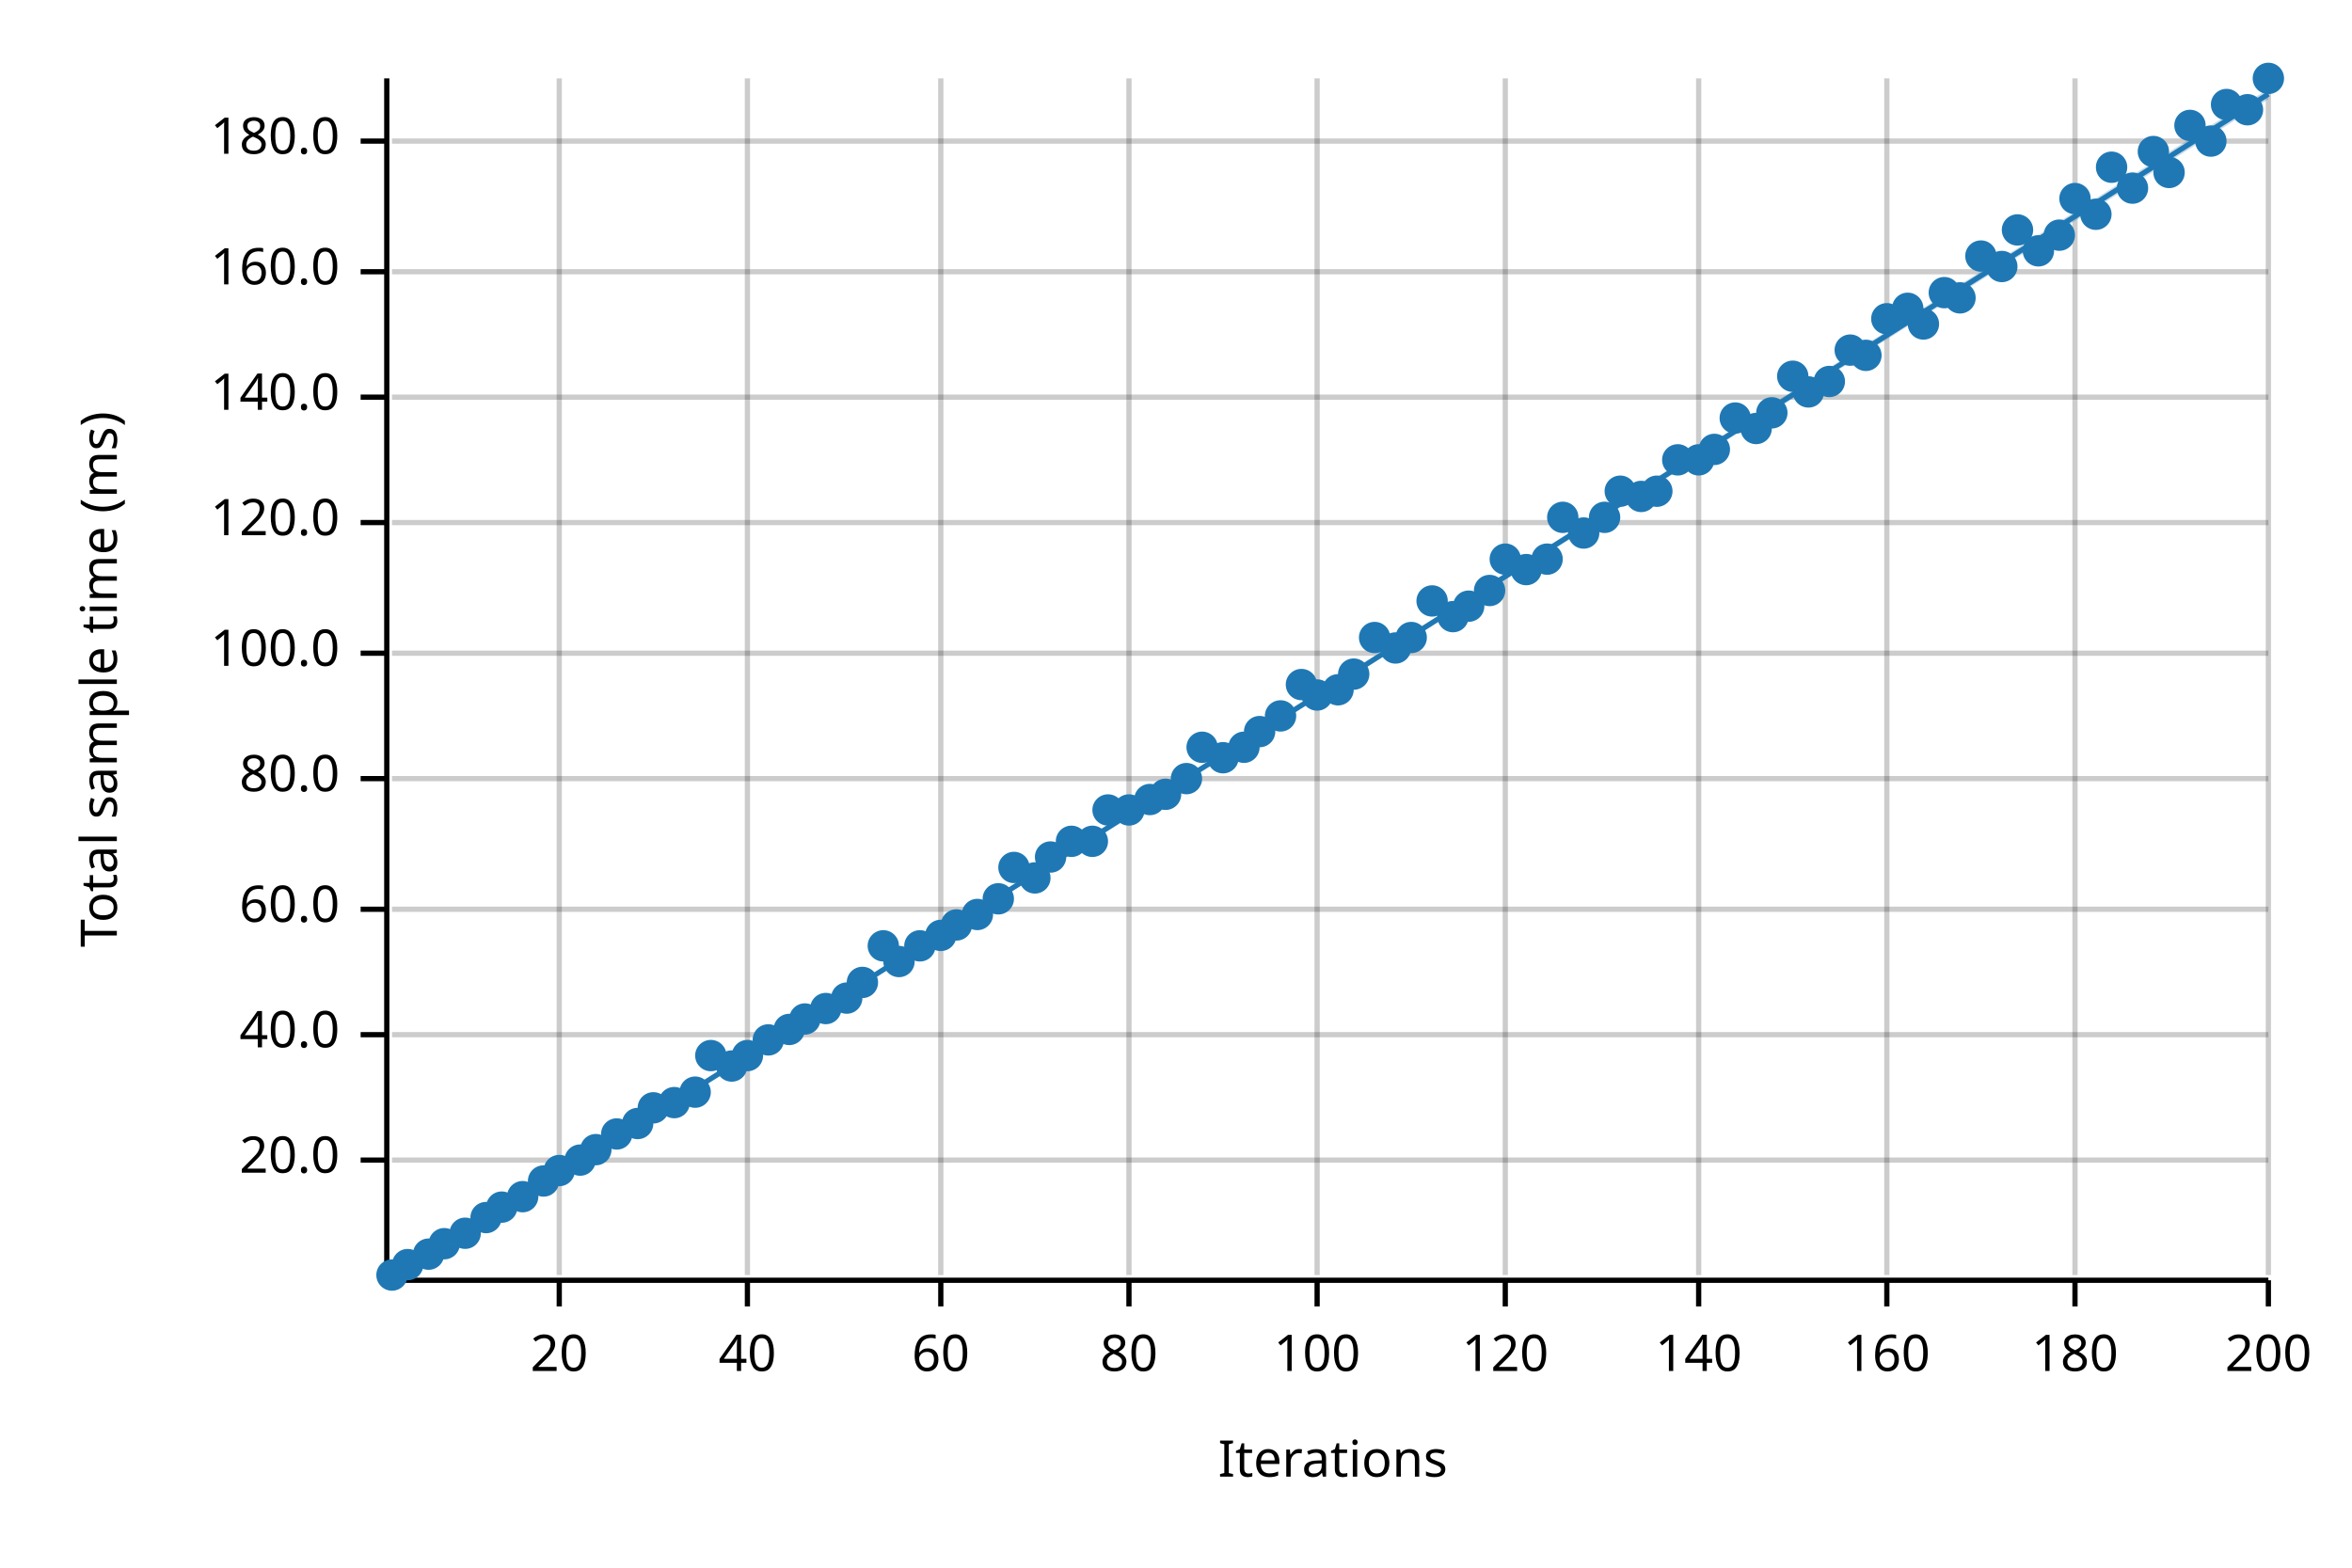
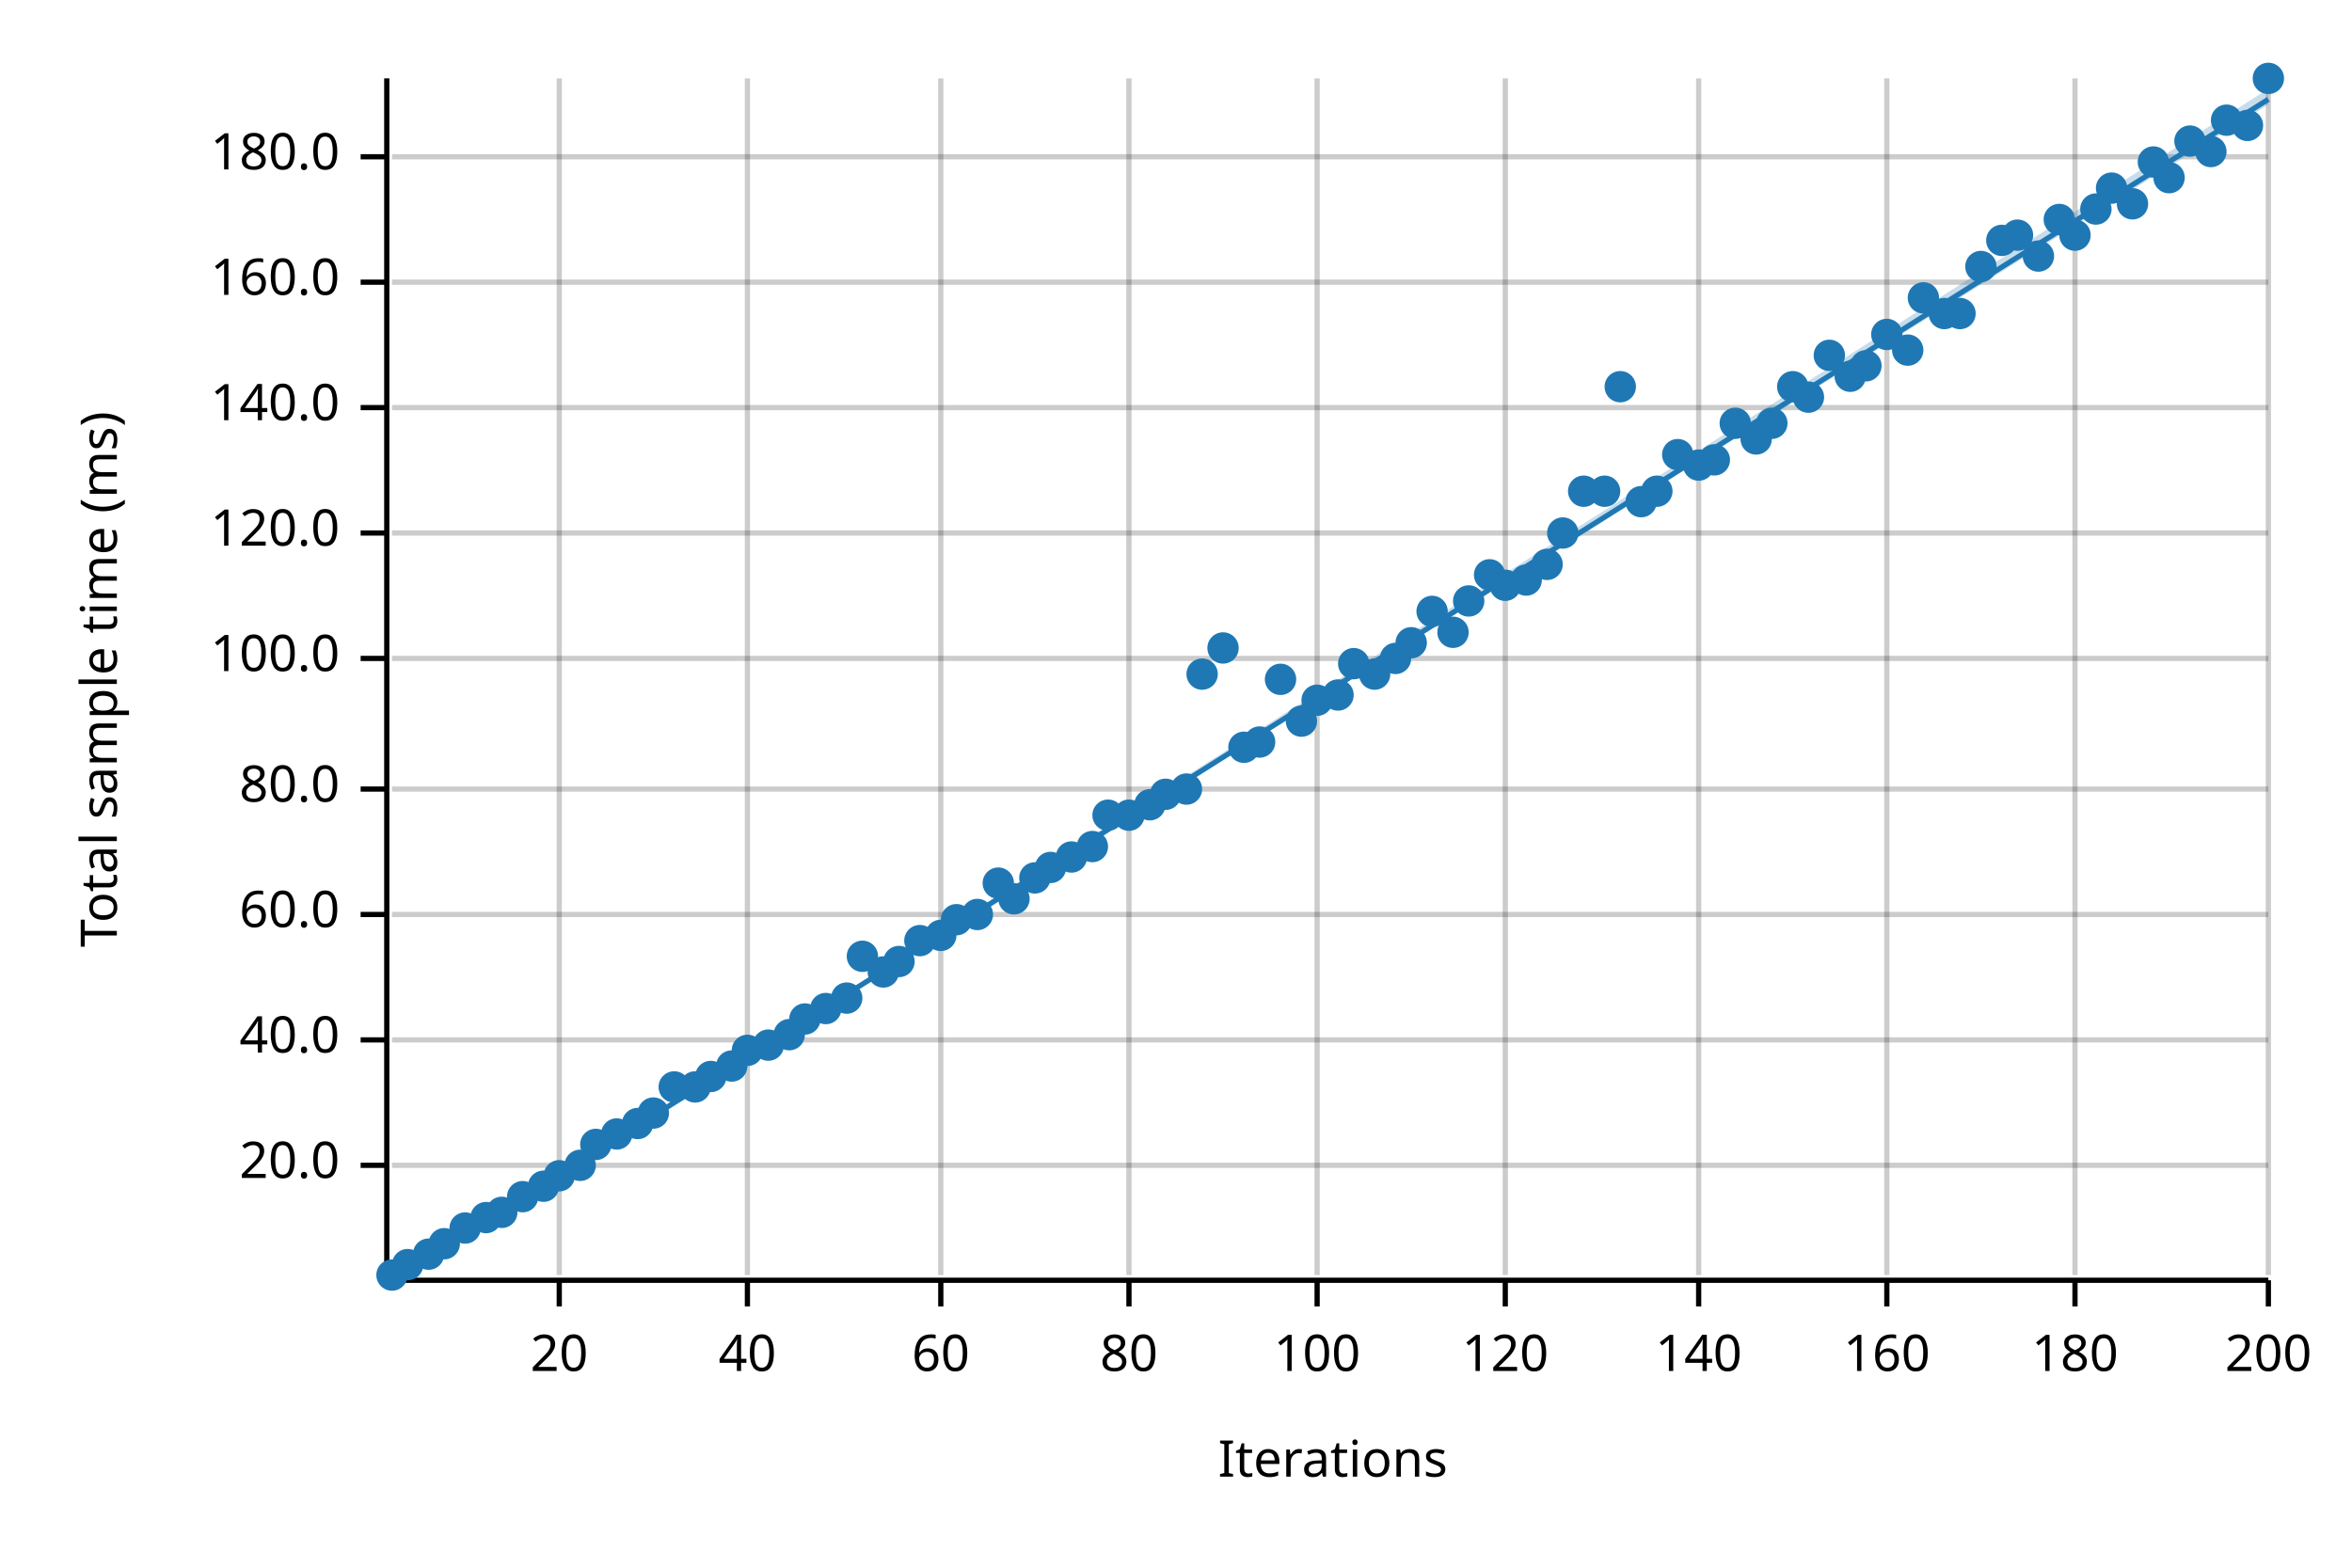
<svg xmlns="http://www.w3.org/2000/svg" width="450" height="300" viewBox="0 0 450 300">
  <text x="15" y="130" dy="0.76em" text-anchor="middle" font-family="sans-serif" font-size="9.677" opacity="1" fill="#000000" transform="rotate(270, 15, 130)">
Total sample time (ms)
</text>
  <text x="255" y="285" dy="-0.5ex" text-anchor="middle" font-family="sans-serif" font-size="9.677" opacity="1" fill="#000000">
Iterations
</text>
  <line opacity="0.2" stroke="#000000" stroke-width="1" x1="107" y1="244" x2="107" y2="15" />
  <line opacity="0.2" stroke="#000000" stroke-width="1" x1="143" y1="244" x2="143" y2="15" />
  <line opacity="0.2" stroke="#000000" stroke-width="1" x1="180" y1="244" x2="180" y2="15" />
  <line opacity="0.2" stroke="#000000" stroke-width="1" x1="216" y1="244" x2="216" y2="15" />
  <line opacity="0.2" stroke="#000000" stroke-width="1" x1="252" y1="244" x2="252" y2="15" />
  <line opacity="0.2" stroke="#000000" stroke-width="1" x1="288" y1="244" x2="288" y2="15" />
  <line opacity="0.2" stroke="#000000" stroke-width="1" x1="325" y1="244" x2="325" y2="15" />
  <line opacity="0.2" stroke="#000000" stroke-width="1" x1="361" y1="244" x2="361" y2="15" />
  <line opacity="0.2" stroke="#000000" stroke-width="1" x1="397" y1="244" x2="397" y2="15" />
  <line opacity="0.2" stroke="#000000" stroke-width="1" x1="434" y1="244" x2="434" y2="15" />
-   <line opacity="0.2" stroke="#000000" stroke-width="1" x1="75" y1="222" x2="434" y2="222" />
-   <line opacity="0.2" stroke="#000000" stroke-width="1" x1="75" y1="198" x2="434" y2="198" />
-   <line opacity="0.2" stroke="#000000" stroke-width="1" x1="75" y1="174" x2="434" y2="174" />
-   <line opacity="0.2" stroke="#000000" stroke-width="1" x1="75" y1="149" x2="434" y2="149" />
-   <line opacity="0.2" stroke="#000000" stroke-width="1" x1="75" y1="125" x2="434" y2="125" />
-   <line opacity="0.2" stroke="#000000" stroke-width="1" x1="75" y1="100" x2="434" y2="100" />
-   <line opacity="0.2" stroke="#000000" stroke-width="1" x1="75" y1="76" x2="434" y2="76" />
-   <line opacity="0.2" stroke="#000000" stroke-width="1" x1="75" y1="52" x2="434" y2="52" />
-   <line opacity="0.2" stroke="#000000" stroke-width="1" x1="75" y1="27" x2="434" y2="27" />
+   <line opacity="0.2" stroke="#000000" stroke-width="1" x1="75" y1="223" x2="434" y2="223" />
+   <line opacity="0.2" stroke="#000000" stroke-width="1" x1="75" y1="199" x2="434" y2="199" />
+   <line opacity="0.2" stroke="#000000" stroke-width="1" x1="75" y1="175" x2="434" y2="175" />
+   <line opacity="0.2" stroke="#000000" stroke-width="1" x1="75" y1="151" x2="434" y2="151" />
+   <line opacity="0.2" stroke="#000000" stroke-width="1" x1="75" y1="126" x2="434" y2="126" />
+   <line opacity="0.2" stroke="#000000" stroke-width="1" x1="75" y1="102" x2="434" y2="102" />
+   <line opacity="0.2" stroke="#000000" stroke-width="1" x1="75" y1="78" x2="434" y2="78" />
+   <line opacity="0.2" stroke="#000000" stroke-width="1" x1="75" y1="54" x2="434" y2="54" />
+   <line opacity="0.2" stroke="#000000" stroke-width="1" x1="75" y1="30" x2="434" y2="30" />
  <polyline fill="none" opacity="1" stroke="#000000" stroke-width="1" points="74,15 74,244 " />
-   <text x="65" y="222" dy="0.5ex" text-anchor="end" font-family="sans-serif" font-size="9.677" opacity="1" fill="#000000">
+   <text x="65" y="223" dy="0.5ex" text-anchor="end" font-family="sans-serif" font-size="9.677" opacity="1" fill="#000000">
20.0
</text>
-   <polyline fill="none" opacity="1" stroke="#000000" stroke-width="1" points="69,222 74,222 " />
-   <text x="65" y="198" dy="0.5ex" text-anchor="end" font-family="sans-serif" font-size="9.677" opacity="1" fill="#000000">
+   <polyline fill="none" opacity="1" stroke="#000000" stroke-width="1" points="69,223 74,223 " />
+   <text x="65" y="199" dy="0.5ex" text-anchor="end" font-family="sans-serif" font-size="9.677" opacity="1" fill="#000000">
40.0
</text>
-   <polyline fill="none" opacity="1" stroke="#000000" stroke-width="1" points="69,198 74,198 " />
-   <text x="65" y="174" dy="0.5ex" text-anchor="end" font-family="sans-serif" font-size="9.677" opacity="1" fill="#000000">
+   <polyline fill="none" opacity="1" stroke="#000000" stroke-width="1" points="69,199 74,199 " />
+   <text x="65" y="175" dy="0.5ex" text-anchor="end" font-family="sans-serif" font-size="9.677" opacity="1" fill="#000000">
60.0
</text>
-   <polyline fill="none" opacity="1" stroke="#000000" stroke-width="1" points="69,174 74,174 " />
-   <text x="65" y="149" dy="0.5ex" text-anchor="end" font-family="sans-serif" font-size="9.677" opacity="1" fill="#000000">
+   <polyline fill="none" opacity="1" stroke="#000000" stroke-width="1" points="69,175 74,175 " />
+   <text x="65" y="151" dy="0.5ex" text-anchor="end" font-family="sans-serif" font-size="9.677" opacity="1" fill="#000000">
80.0
</text>
-   <polyline fill="none" opacity="1" stroke="#000000" stroke-width="1" points="69,149 74,149 " />
-   <text x="65" y="125" dy="0.5ex" text-anchor="end" font-family="sans-serif" font-size="9.677" opacity="1" fill="#000000">
+   <polyline fill="none" opacity="1" stroke="#000000" stroke-width="1" points="69,151 74,151 " />
+   <text x="65" y="126" dy="0.5ex" text-anchor="end" font-family="sans-serif" font-size="9.677" opacity="1" fill="#000000">
100.0
</text>
-   <polyline fill="none" opacity="1" stroke="#000000" stroke-width="1" points="69,125 74,125 " />
-   <text x="65" y="100" dy="0.5ex" text-anchor="end" font-family="sans-serif" font-size="9.677" opacity="1" fill="#000000">
+   <polyline fill="none" opacity="1" stroke="#000000" stroke-width="1" points="69,126 74,126 " />
+   <text x="65" y="102" dy="0.5ex" text-anchor="end" font-family="sans-serif" font-size="9.677" opacity="1" fill="#000000">
120.0
</text>
-   <polyline fill="none" opacity="1" stroke="#000000" stroke-width="1" points="69,100 74,100 " />
-   <text x="65" y="76" dy="0.5ex" text-anchor="end" font-family="sans-serif" font-size="9.677" opacity="1" fill="#000000">
+   <polyline fill="none" opacity="1" stroke="#000000" stroke-width="1" points="69,102 74,102 " />
+   <text x="65" y="78" dy="0.5ex" text-anchor="end" font-family="sans-serif" font-size="9.677" opacity="1" fill="#000000">
140.0
</text>
-   <polyline fill="none" opacity="1" stroke="#000000" stroke-width="1" points="69,76 74,76 " />
-   <text x="65" y="52" dy="0.5ex" text-anchor="end" font-family="sans-serif" font-size="9.677" opacity="1" fill="#000000">
+   <polyline fill="none" opacity="1" stroke="#000000" stroke-width="1" points="69,78 74,78 " />
+   <text x="65" y="54" dy="0.5ex" text-anchor="end" font-family="sans-serif" font-size="9.677" opacity="1" fill="#000000">
160.0
</text>
-   <polyline fill="none" opacity="1" stroke="#000000" stroke-width="1" points="69,52 74,52 " />
-   <text x="65" y="27" dy="0.5ex" text-anchor="end" font-family="sans-serif" font-size="9.677" opacity="1" fill="#000000">
+   <polyline fill="none" opacity="1" stroke="#000000" stroke-width="1" points="69,54 74,54 " />
+   <text x="65" y="30" dy="0.5ex" text-anchor="end" font-family="sans-serif" font-size="9.677" opacity="1" fill="#000000">
180.0
</text>
-   <polyline fill="none" opacity="1" stroke="#000000" stroke-width="1" points="69,27 74,27 " />
+   <polyline fill="none" opacity="1" stroke="#000000" stroke-width="1" points="69,30 74,30 " />
  <polyline fill="none" opacity="1" stroke="#000000" stroke-width="1" points="75,245 434,245 " />
  <text x="107" y="255" dy="0.76em" text-anchor="middle" font-family="sans-serif" font-size="9.677" opacity="1" fill="#000000">
20
</text>
  <polyline fill="none" opacity="1" stroke="#000000" stroke-width="1" points="107,245 107,250 " />
  <text x="143" y="255" dy="0.76em" text-anchor="middle" font-family="sans-serif" font-size="9.677" opacity="1" fill="#000000">
40
</text>
  <polyline fill="none" opacity="1" stroke="#000000" stroke-width="1" points="143,245 143,250 " />
  <text x="180" y="255" dy="0.76em" text-anchor="middle" font-family="sans-serif" font-size="9.677" opacity="1" fill="#000000">
60
</text>
  <polyline fill="none" opacity="1" stroke="#000000" stroke-width="1" points="180,245 180,250 " />
  <text x="216" y="255" dy="0.76em" text-anchor="middle" font-family="sans-serif" font-size="9.677" opacity="1" fill="#000000">
80
</text>
  <polyline fill="none" opacity="1" stroke="#000000" stroke-width="1" points="216,245 216,250 " />
  <text x="252" y="255" dy="0.76em" text-anchor="middle" font-family="sans-serif" font-size="9.677" opacity="1" fill="#000000">
100
</text>
  <polyline fill="none" opacity="1" stroke="#000000" stroke-width="1" points="252,245 252,250 " />
  <text x="288" y="255" dy="0.76em" text-anchor="middle" font-family="sans-serif" font-size="9.677" opacity="1" fill="#000000">
120
</text>
  <polyline fill="none" opacity="1" stroke="#000000" stroke-width="1" points="288,245 288,250 " />
  <text x="325" y="255" dy="0.76em" text-anchor="middle" font-family="sans-serif" font-size="9.677" opacity="1" fill="#000000">
140
</text>
  <polyline fill="none" opacity="1" stroke="#000000" stroke-width="1" points="325,245 325,250 " />
  <text x="361" y="255" dy="0.76em" text-anchor="middle" font-family="sans-serif" font-size="9.677" opacity="1" fill="#000000">
160
</text>
  <polyline fill="none" opacity="1" stroke="#000000" stroke-width="1" points="361,245 361,250 " />
  <text x="397" y="255" dy="0.76em" text-anchor="middle" font-family="sans-serif" font-size="9.677" opacity="1" fill="#000000">
180
</text>
  <polyline fill="none" opacity="1" stroke="#000000" stroke-width="1" points="397,245 397,250 " />
  <text x="434" y="255" dy="0.76em" text-anchor="middle" font-family="sans-serif" font-size="9.677" opacity="1" fill="#000000">
200
</text>
  <polyline fill="none" opacity="1" stroke="#000000" stroke-width="1" points="434,245 434,250 " />
  <circle cx="75" cy="244" r="3" opacity="1" fill="#1F78B4" stroke="none" stroke-width="1" />
  <circle cx="78" cy="242" r="3" opacity="1" fill="#1F78B4" stroke="none" stroke-width="1" />
  <circle cx="82" cy="240" r="3" opacity="1" fill="#1F78B4" stroke="none" stroke-width="1" />
  <circle cx="85" cy="238" r="3" opacity="1" fill="#1F78B4" stroke="none" stroke-width="1" />
-   <circle cx="89" cy="236" r="3" opacity="1" fill="#1F78B4" stroke="none" stroke-width="1" />
+   <circle cx="89" cy="235" r="3" opacity="1" fill="#1F78B4" stroke="none" stroke-width="1" />
  <circle cx="93" cy="233" r="3" opacity="1" fill="#1F78B4" stroke="none" stroke-width="1" />
-   <circle cx="96" cy="231" r="3" opacity="1" fill="#1F78B4" stroke="none" stroke-width="1" />
+   <circle cx="96" cy="232" r="3" opacity="1" fill="#1F78B4" stroke="none" stroke-width="1" />
  <circle cx="100" cy="229" r="3" opacity="1" fill="#1F78B4" stroke="none" stroke-width="1" />
-   <circle cx="104" cy="226" r="3" opacity="1" fill="#1F78B4" stroke="none" stroke-width="1" />
-   <circle cx="107" cy="224" r="3" opacity="1" fill="#1F78B4" stroke="none" stroke-width="1" />
-   <circle cx="111" cy="222" r="3" opacity="1" fill="#1F78B4" stroke="none" stroke-width="1" />
-   <circle cx="114" cy="220" r="3" opacity="1" fill="#1F78B4" stroke="none" stroke-width="1" />
+   <circle cx="104" cy="227" r="3" opacity="1" fill="#1F78B4" stroke="none" stroke-width="1" />
+   <circle cx="107" cy="225" r="3" opacity="1" fill="#1F78B4" stroke="none" stroke-width="1" />
+   <circle cx="111" cy="223" r="3" opacity="1" fill="#1F78B4" stroke="none" stroke-width="1" />
+   <circle cx="114" cy="219" r="3" opacity="1" fill="#1F78B4" stroke="none" stroke-width="1" />
  <circle cx="118" cy="217" r="3" opacity="1" fill="#1F78B4" stroke="none" stroke-width="1" />
  <circle cx="122" cy="215" r="3" opacity="1" fill="#1F78B4" stroke="none" stroke-width="1" />
-   <circle cx="125" cy="212" r="3" opacity="1" fill="#1F78B4" stroke="none" stroke-width="1" />
-   <circle cx="129" cy="211" r="3" opacity="1" fill="#1F78B4" stroke="none" stroke-width="1" />
-   <circle cx="133" cy="209" r="3" opacity="1" fill="#1F78B4" stroke="none" stroke-width="1" />
-   <circle cx="136" cy="202" r="3" opacity="1" fill="#1F78B4" stroke="none" stroke-width="1" />
+   <circle cx="125" cy="213" r="3" opacity="1" fill="#1F78B4" stroke="none" stroke-width="1" />
+   <circle cx="129" cy="208" r="3" opacity="1" fill="#1F78B4" stroke="none" stroke-width="1" />
+   <circle cx="133" cy="208" r="3" opacity="1" fill="#1F78B4" stroke="none" stroke-width="1" />
+   <circle cx="136" cy="206" r="3" opacity="1" fill="#1F78B4" stroke="none" stroke-width="1" />
  <circle cx="140" cy="204" r="3" opacity="1" fill="#1F78B4" stroke="none" stroke-width="1" />
-   <circle cx="143" cy="202" r="3" opacity="1" fill="#1F78B4" stroke="none" stroke-width="1" />
-   <circle cx="147" cy="199" r="3" opacity="1" fill="#1F78B4" stroke="none" stroke-width="1" />
-   <circle cx="151" cy="197" r="3" opacity="1" fill="#1F78B4" stroke="none" stroke-width="1" />
+   <circle cx="143" cy="201" r="3" opacity="1" fill="#1F78B4" stroke="none" stroke-width="1" />
+   <circle cx="147" cy="200" r="3" opacity="1" fill="#1F78B4" stroke="none" stroke-width="1" />
+   <circle cx="151" cy="198" r="3" opacity="1" fill="#1F78B4" stroke="none" stroke-width="1" />
  <circle cx="154" cy="195" r="3" opacity="1" fill="#1F78B4" stroke="none" stroke-width="1" />
  <circle cx="158" cy="193" r="3" opacity="1" fill="#1F78B4" stroke="none" stroke-width="1" />
  <circle cx="162" cy="191" r="3" opacity="1" fill="#1F78B4" stroke="none" stroke-width="1" />
-   <circle cx="165" cy="188" r="3" opacity="1" fill="#1F78B4" stroke="none" stroke-width="1" />
-   <circle cx="169" cy="181" r="3" opacity="1" fill="#1F78B4" stroke="none" stroke-width="1" />
+   <circle cx="165" cy="183" r="3" opacity="1" fill="#1F78B4" stroke="none" stroke-width="1" />
+   <circle cx="169" cy="186" r="3" opacity="1" fill="#1F78B4" stroke="none" stroke-width="1" />
  <circle cx="172" cy="184" r="3" opacity="1" fill="#1F78B4" stroke="none" stroke-width="1" />
-   <circle cx="176" cy="181" r="3" opacity="1" fill="#1F78B4" stroke="none" stroke-width="1" />
+   <circle cx="176" cy="180" r="3" opacity="1" fill="#1F78B4" stroke="none" stroke-width="1" />
  <circle cx="180" cy="179" r="3" opacity="1" fill="#1F78B4" stroke="none" stroke-width="1" />
-   <circle cx="183" cy="177" r="3" opacity="1" fill="#1F78B4" stroke="none" stroke-width="1" />
+   <circle cx="183" cy="176" r="3" opacity="1" fill="#1F78B4" stroke="none" stroke-width="1" />
  <circle cx="187" cy="175" r="3" opacity="1" fill="#1F78B4" stroke="none" stroke-width="1" />
-   <circle cx="191" cy="172" r="3" opacity="1" fill="#1F78B4" stroke="none" stroke-width="1" />
-   <circle cx="194" cy="166" r="3" opacity="1" fill="#1F78B4" stroke="none" stroke-width="1" />
+   <circle cx="191" cy="169" r="3" opacity="1" fill="#1F78B4" stroke="none" stroke-width="1" />
+   <circle cx="194" cy="172" r="3" opacity="1" fill="#1F78B4" stroke="none" stroke-width="1" />
  <circle cx="198" cy="168" r="3" opacity="1" fill="#1F78B4" stroke="none" stroke-width="1" />
-   <circle cx="201" cy="164" r="3" opacity="1" fill="#1F78B4" stroke="none" stroke-width="1" />
-   <circle cx="205" cy="161" r="3" opacity="1" fill="#1F78B4" stroke="none" stroke-width="1" />
-   <circle cx="209" cy="161" r="3" opacity="1" fill="#1F78B4" stroke="none" stroke-width="1" />
-   <circle cx="212" cy="155" r="3" opacity="1" fill="#1F78B4" stroke="none" stroke-width="1" />
-   <circle cx="216" cy="155" r="3" opacity="1" fill="#1F78B4" stroke="none" stroke-width="1" />
-   <circle cx="220" cy="153" r="3" opacity="1" fill="#1F78B4" stroke="none" stroke-width="1" />
+   <circle cx="201" cy="166" r="3" opacity="1" fill="#1F78B4" stroke="none" stroke-width="1" />
+   <circle cx="205" cy="164" r="3" opacity="1" fill="#1F78B4" stroke="none" stroke-width="1" />
+   <circle cx="209" cy="162" r="3" opacity="1" fill="#1F78B4" stroke="none" stroke-width="1" />
+   <circle cx="212" cy="156" r="3" opacity="1" fill="#1F78B4" stroke="none" stroke-width="1" />
+   <circle cx="216" cy="156" r="3" opacity="1" fill="#1F78B4" stroke="none" stroke-width="1" />
+   <circle cx="220" cy="154" r="3" opacity="1" fill="#1F78B4" stroke="none" stroke-width="1" />
  <circle cx="223" cy="152" r="3" opacity="1" fill="#1F78B4" stroke="none" stroke-width="1" />
-   <circle cx="227" cy="149" r="3" opacity="1" fill="#1F78B4" stroke="none" stroke-width="1" />
-   <circle cx="230" cy="143" r="3" opacity="1" fill="#1F78B4" stroke="none" stroke-width="1" />
-   <circle cx="234" cy="145" r="3" opacity="1" fill="#1F78B4" stroke="none" stroke-width="1" />
+   <circle cx="227" cy="151" r="3" opacity="1" fill="#1F78B4" stroke="none" stroke-width="1" />
+   <circle cx="230" cy="129" r="3" opacity="1" fill="#1F78B4" stroke="none" stroke-width="1" />
+   <circle cx="234" cy="124" r="3" opacity="1" fill="#1F78B4" stroke="none" stroke-width="1" />
  <circle cx="238" cy="143" r="3" opacity="1" fill="#1F78B4" stroke="none" stroke-width="1" />
-   <circle cx="241" cy="140" r="3" opacity="1" fill="#1F78B4" stroke="none" stroke-width="1" />
-   <circle cx="245" cy="137" r="3" opacity="1" fill="#1F78B4" stroke="none" stroke-width="1" />
-   <circle cx="249" cy="131" r="3" opacity="1" fill="#1F78B4" stroke="none" stroke-width="1" />
-   <circle cx="252" cy="133" r="3" opacity="1" fill="#1F78B4" stroke="none" stroke-width="1" />
-   <circle cx="256" cy="132" r="3" opacity="1" fill="#1F78B4" stroke="none" stroke-width="1" />
-   <circle cx="259" cy="129" r="3" opacity="1" fill="#1F78B4" stroke="none" stroke-width="1" />
-   <circle cx="263" cy="122" r="3" opacity="1" fill="#1F78B4" stroke="none" stroke-width="1" />
-   <circle cx="267" cy="124" r="3" opacity="1" fill="#1F78B4" stroke="none" stroke-width="1" />
-   <circle cx="270" cy="122" r="3" opacity="1" fill="#1F78B4" stroke="none" stroke-width="1" />
-   <circle cx="274" cy="115" r="3" opacity="1" fill="#1F78B4" stroke="none" stroke-width="1" />
-   <circle cx="278" cy="118" r="3" opacity="1" fill="#1F78B4" stroke="none" stroke-width="1" />
-   <circle cx="281" cy="116" r="3" opacity="1" fill="#1F78B4" stroke="none" stroke-width="1" />
-   <circle cx="285" cy="113" r="3" opacity="1" fill="#1F78B4" stroke="none" stroke-width="1" />
-   <circle cx="288" cy="107" r="3" opacity="1" fill="#1F78B4" stroke="none" stroke-width="1" />
-   <circle cx="292" cy="109" r="3" opacity="1" fill="#1F78B4" stroke="none" stroke-width="1" />
-   <circle cx="296" cy="107" r="3" opacity="1" fill="#1F78B4" stroke="none" stroke-width="1" />
-   <circle cx="299" cy="99" r="3" opacity="1" fill="#1F78B4" stroke="none" stroke-width="1" />
-   <circle cx="303" cy="102" r="3" opacity="1" fill="#1F78B4" stroke="none" stroke-width="1" />
-   <circle cx="307" cy="99" r="3" opacity="1" fill="#1F78B4" stroke="none" stroke-width="1" />
-   <circle cx="310" cy="94" r="3" opacity="1" fill="#1F78B4" stroke="none" stroke-width="1" />
-   <circle cx="314" cy="95" r="3" opacity="1" fill="#1F78B4" stroke="none" stroke-width="1" />
+   <circle cx="241" cy="142" r="3" opacity="1" fill="#1F78B4" stroke="none" stroke-width="1" />
+   <circle cx="245" cy="130" r="3" opacity="1" fill="#1F78B4" stroke="none" stroke-width="1" />
+   <circle cx="249" cy="138" r="3" opacity="1" fill="#1F78B4" stroke="none" stroke-width="1" />
+   <circle cx="252" cy="134" r="3" opacity="1" fill="#1F78B4" stroke="none" stroke-width="1" />
+   <circle cx="256" cy="133" r="3" opacity="1" fill="#1F78B4" stroke="none" stroke-width="1" />
+   <circle cx="259" cy="127" r="3" opacity="1" fill="#1F78B4" stroke="none" stroke-width="1" />
+   <circle cx="263" cy="129" r="3" opacity="1" fill="#1F78B4" stroke="none" stroke-width="1" />
+   <circle cx="267" cy="126" r="3" opacity="1" fill="#1F78B4" stroke="none" stroke-width="1" />
+   <circle cx="270" cy="123" r="3" opacity="1" fill="#1F78B4" stroke="none" stroke-width="1" />
+   <circle cx="274" cy="117" r="3" opacity="1" fill="#1F78B4" stroke="none" stroke-width="1" />
+   <circle cx="278" cy="121" r="3" opacity="1" fill="#1F78B4" stroke="none" stroke-width="1" />
+   <circle cx="281" cy="115" r="3" opacity="1" fill="#1F78B4" stroke="none" stroke-width="1" />
+   <circle cx="285" cy="110" r="3" opacity="1" fill="#1F78B4" stroke="none" stroke-width="1" />
+   <circle cx="288" cy="112" r="3" opacity="1" fill="#1F78B4" stroke="none" stroke-width="1" />
+   <circle cx="292" cy="111" r="3" opacity="1" fill="#1F78B4" stroke="none" stroke-width="1" />
+   <circle cx="296" cy="108" r="3" opacity="1" fill="#1F78B4" stroke="none" stroke-width="1" />
+   <circle cx="299" cy="102" r="3" opacity="1" fill="#1F78B4" stroke="none" stroke-width="1" />
+   <circle cx="303" cy="94" r="3" opacity="1" fill="#1F78B4" stroke="none" stroke-width="1" />
+   <circle cx="307" cy="94" r="3" opacity="1" fill="#1F78B4" stroke="none" stroke-width="1" />
+   <circle cx="310" cy="74" r="3" opacity="1" fill="#1F78B4" stroke="none" stroke-width="1" />
+   <circle cx="314" cy="96" r="3" opacity="1" fill="#1F78B4" stroke="none" stroke-width="1" />
  <circle cx="317" cy="94" r="3" opacity="1" fill="#1F78B4" stroke="none" stroke-width="1" />
-   <circle cx="321" cy="88" r="3" opacity="1" fill="#1F78B4" stroke="none" stroke-width="1" />
-   <circle cx="325" cy="88" r="3" opacity="1" fill="#1F78B4" stroke="none" stroke-width="1" />
-   <circle cx="328" cy="86" r="3" opacity="1" fill="#1F78B4" stroke="none" stroke-width="1" />
-   <circle cx="332" cy="80" r="3" opacity="1" fill="#1F78B4" stroke="none" stroke-width="1" />
-   <circle cx="336" cy="82" r="3" opacity="1" fill="#1F78B4" stroke="none" stroke-width="1" />
-   <circle cx="339" cy="79" r="3" opacity="1" fill="#1F78B4" stroke="none" stroke-width="1" />
-   <circle cx="343" cy="72" r="3" opacity="1" fill="#1F78B4" stroke="none" stroke-width="1" />
-   <circle cx="346" cy="75" r="3" opacity="1" fill="#1F78B4" stroke="none" stroke-width="1" />
-   <circle cx="350" cy="73" r="3" opacity="1" fill="#1F78B4" stroke="none" stroke-width="1" />
-   <circle cx="354" cy="67" r="3" opacity="1" fill="#1F78B4" stroke="none" stroke-width="1" />
-   <circle cx="357" cy="68" r="3" opacity="1" fill="#1F78B4" stroke="none" stroke-width="1" />
-   <circle cx="361" cy="61" r="3" opacity="1" fill="#1F78B4" stroke="none" stroke-width="1" />
-   <circle cx="365" cy="59" r="3" opacity="1" fill="#1F78B4" stroke="none" stroke-width="1" />
-   <circle cx="368" cy="62" r="3" opacity="1" fill="#1F78B4" stroke="none" stroke-width="1" />
-   <circle cx="372" cy="56" r="3" opacity="1" fill="#1F78B4" stroke="none" stroke-width="1" />
-   <circle cx="375" cy="57" r="3" opacity="1" fill="#1F78B4" stroke="none" stroke-width="1" />
-   <circle cx="379" cy="49" r="3" opacity="1" fill="#1F78B4" stroke="none" stroke-width="1" />
-   <circle cx="383" cy="51" r="3" opacity="1" fill="#1F78B4" stroke="none" stroke-width="1" />
-   <circle cx="386" cy="44" r="3" opacity="1" fill="#1F78B4" stroke="none" stroke-width="1" />
-   <circle cx="390" cy="48" r="3" opacity="1" fill="#1F78B4" stroke="none" stroke-width="1" />
-   <circle cx="394" cy="45" r="3" opacity="1" fill="#1F78B4" stroke="none" stroke-width="1" />
-   <circle cx="397" cy="38" r="3" opacity="1" fill="#1F78B4" stroke="none" stroke-width="1" />
-   <circle cx="401" cy="41" r="3" opacity="1" fill="#1F78B4" stroke="none" stroke-width="1" />
-   <circle cx="404" cy="32" r="3" opacity="1" fill="#1F78B4" stroke="none" stroke-width="1" />
-   <circle cx="408" cy="36" r="3" opacity="1" fill="#1F78B4" stroke="none" stroke-width="1" />
-   <circle cx="412" cy="29" r="3" opacity="1" fill="#1F78B4" stroke="none" stroke-width="1" />
-   <circle cx="415" cy="33" r="3" opacity="1" fill="#1F78B4" stroke="none" stroke-width="1" />
-   <circle cx="419" cy="24" r="3" opacity="1" fill="#1F78B4" stroke="none" stroke-width="1" />
-   <circle cx="423" cy="27" r="3" opacity="1" fill="#1F78B4" stroke="none" stroke-width="1" />
-   <circle cx="426" cy="20" r="3" opacity="1" fill="#1F78B4" stroke="none" stroke-width="1" />
-   <circle cx="430" cy="21" r="3" opacity="1" fill="#1F78B4" stroke="none" stroke-width="1" />
+   <circle cx="321" cy="87" r="3" opacity="1" fill="#1F78B4" stroke="none" stroke-width="1" />
+   <circle cx="325" cy="89" r="3" opacity="1" fill="#1F78B4" stroke="none" stroke-width="1" />
+   <circle cx="328" cy="88" r="3" opacity="1" fill="#1F78B4" stroke="none" stroke-width="1" />
+   <circle cx="332" cy="81" r="3" opacity="1" fill="#1F78B4" stroke="none" stroke-width="1" />
+   <circle cx="336" cy="84" r="3" opacity="1" fill="#1F78B4" stroke="none" stroke-width="1" />
+   <circle cx="339" cy="81" r="3" opacity="1" fill="#1F78B4" stroke="none" stroke-width="1" />
+   <circle cx="343" cy="74" r="3" opacity="1" fill="#1F78B4" stroke="none" stroke-width="1" />
+   <circle cx="346" cy="76" r="3" opacity="1" fill="#1F78B4" stroke="none" stroke-width="1" />
+   <circle cx="350" cy="68" r="3" opacity="1" fill="#1F78B4" stroke="none" stroke-width="1" />
+   <circle cx="354" cy="72" r="3" opacity="1" fill="#1F78B4" stroke="none" stroke-width="1" />
+   <circle cx="357" cy="70" r="3" opacity="1" fill="#1F78B4" stroke="none" stroke-width="1" />
+   <circle cx="361" cy="64" r="3" opacity="1" fill="#1F78B4" stroke="none" stroke-width="1" />
+   <circle cx="365" cy="67" r="3" opacity="1" fill="#1F78B4" stroke="none" stroke-width="1" />
+   <circle cx="368" cy="57" r="3" opacity="1" fill="#1F78B4" stroke="none" stroke-width="1" />
+   <circle cx="372" cy="60" r="3" opacity="1" fill="#1F78B4" stroke="none" stroke-width="1" />
+   <circle cx="375" cy="60" r="3" opacity="1" fill="#1F78B4" stroke="none" stroke-width="1" />
+   <circle cx="379" cy="51" r="3" opacity="1" fill="#1F78B4" stroke="none" stroke-width="1" />
+   <circle cx="383" cy="46" r="3" opacity="1" fill="#1F78B4" stroke="none" stroke-width="1" />
+   <circle cx="386" cy="45" r="3" opacity="1" fill="#1F78B4" stroke="none" stroke-width="1" />
+   <circle cx="390" cy="49" r="3" opacity="1" fill="#1F78B4" stroke="none" stroke-width="1" />
+   <circle cx="394" cy="42" r="3" opacity="1" fill="#1F78B4" stroke="none" stroke-width="1" />
+   <circle cx="397" cy="45" r="3" opacity="1" fill="#1F78B4" stroke="none" stroke-width="1" />
+   <circle cx="401" cy="40" r="3" opacity="1" fill="#1F78B4" stroke="none" stroke-width="1" />
+   <circle cx="404" cy="36" r="3" opacity="1" fill="#1F78B4" stroke="none" stroke-width="1" />
+   <circle cx="408" cy="39" r="3" opacity="1" fill="#1F78B4" stroke="none" stroke-width="1" />
+   <circle cx="412" cy="31" r="3" opacity="1" fill="#1F78B4" stroke="none" stroke-width="1" />
+   <circle cx="415" cy="34" r="3" opacity="1" fill="#1F78B4" stroke="none" stroke-width="1" />
+   <circle cx="419" cy="27" r="3" opacity="1" fill="#1F78B4" stroke="none" stroke-width="1" />
+   <circle cx="423" cy="29" r="3" opacity="1" fill="#1F78B4" stroke="none" stroke-width="1" />
+   <circle cx="426" cy="23" r="3" opacity="1" fill="#1F78B4" stroke="none" stroke-width="1" />
+   <circle cx="430" cy="24" r="3" opacity="1" fill="#1F78B4" stroke="none" stroke-width="1" />
  <circle cx="434" cy="15" r="3" opacity="1" fill="#1F78B4" stroke="none" stroke-width="1" />
-   <polyline fill="none" opacity="1" stroke="#1F78B4" stroke-width="1" points="75,245 434,18 " />
-   <polygon opacity="0.25" fill="#1F78B4" points="75,245 434,19 434,17 " />
+   <polyline fill="none" opacity="1" stroke="#1F78B4" stroke-width="1" points="75,245 434,19 " />
+   <polygon opacity="0.25" fill="#1F78B4" points="75,245 434,20 434,17 " />
</svg>
